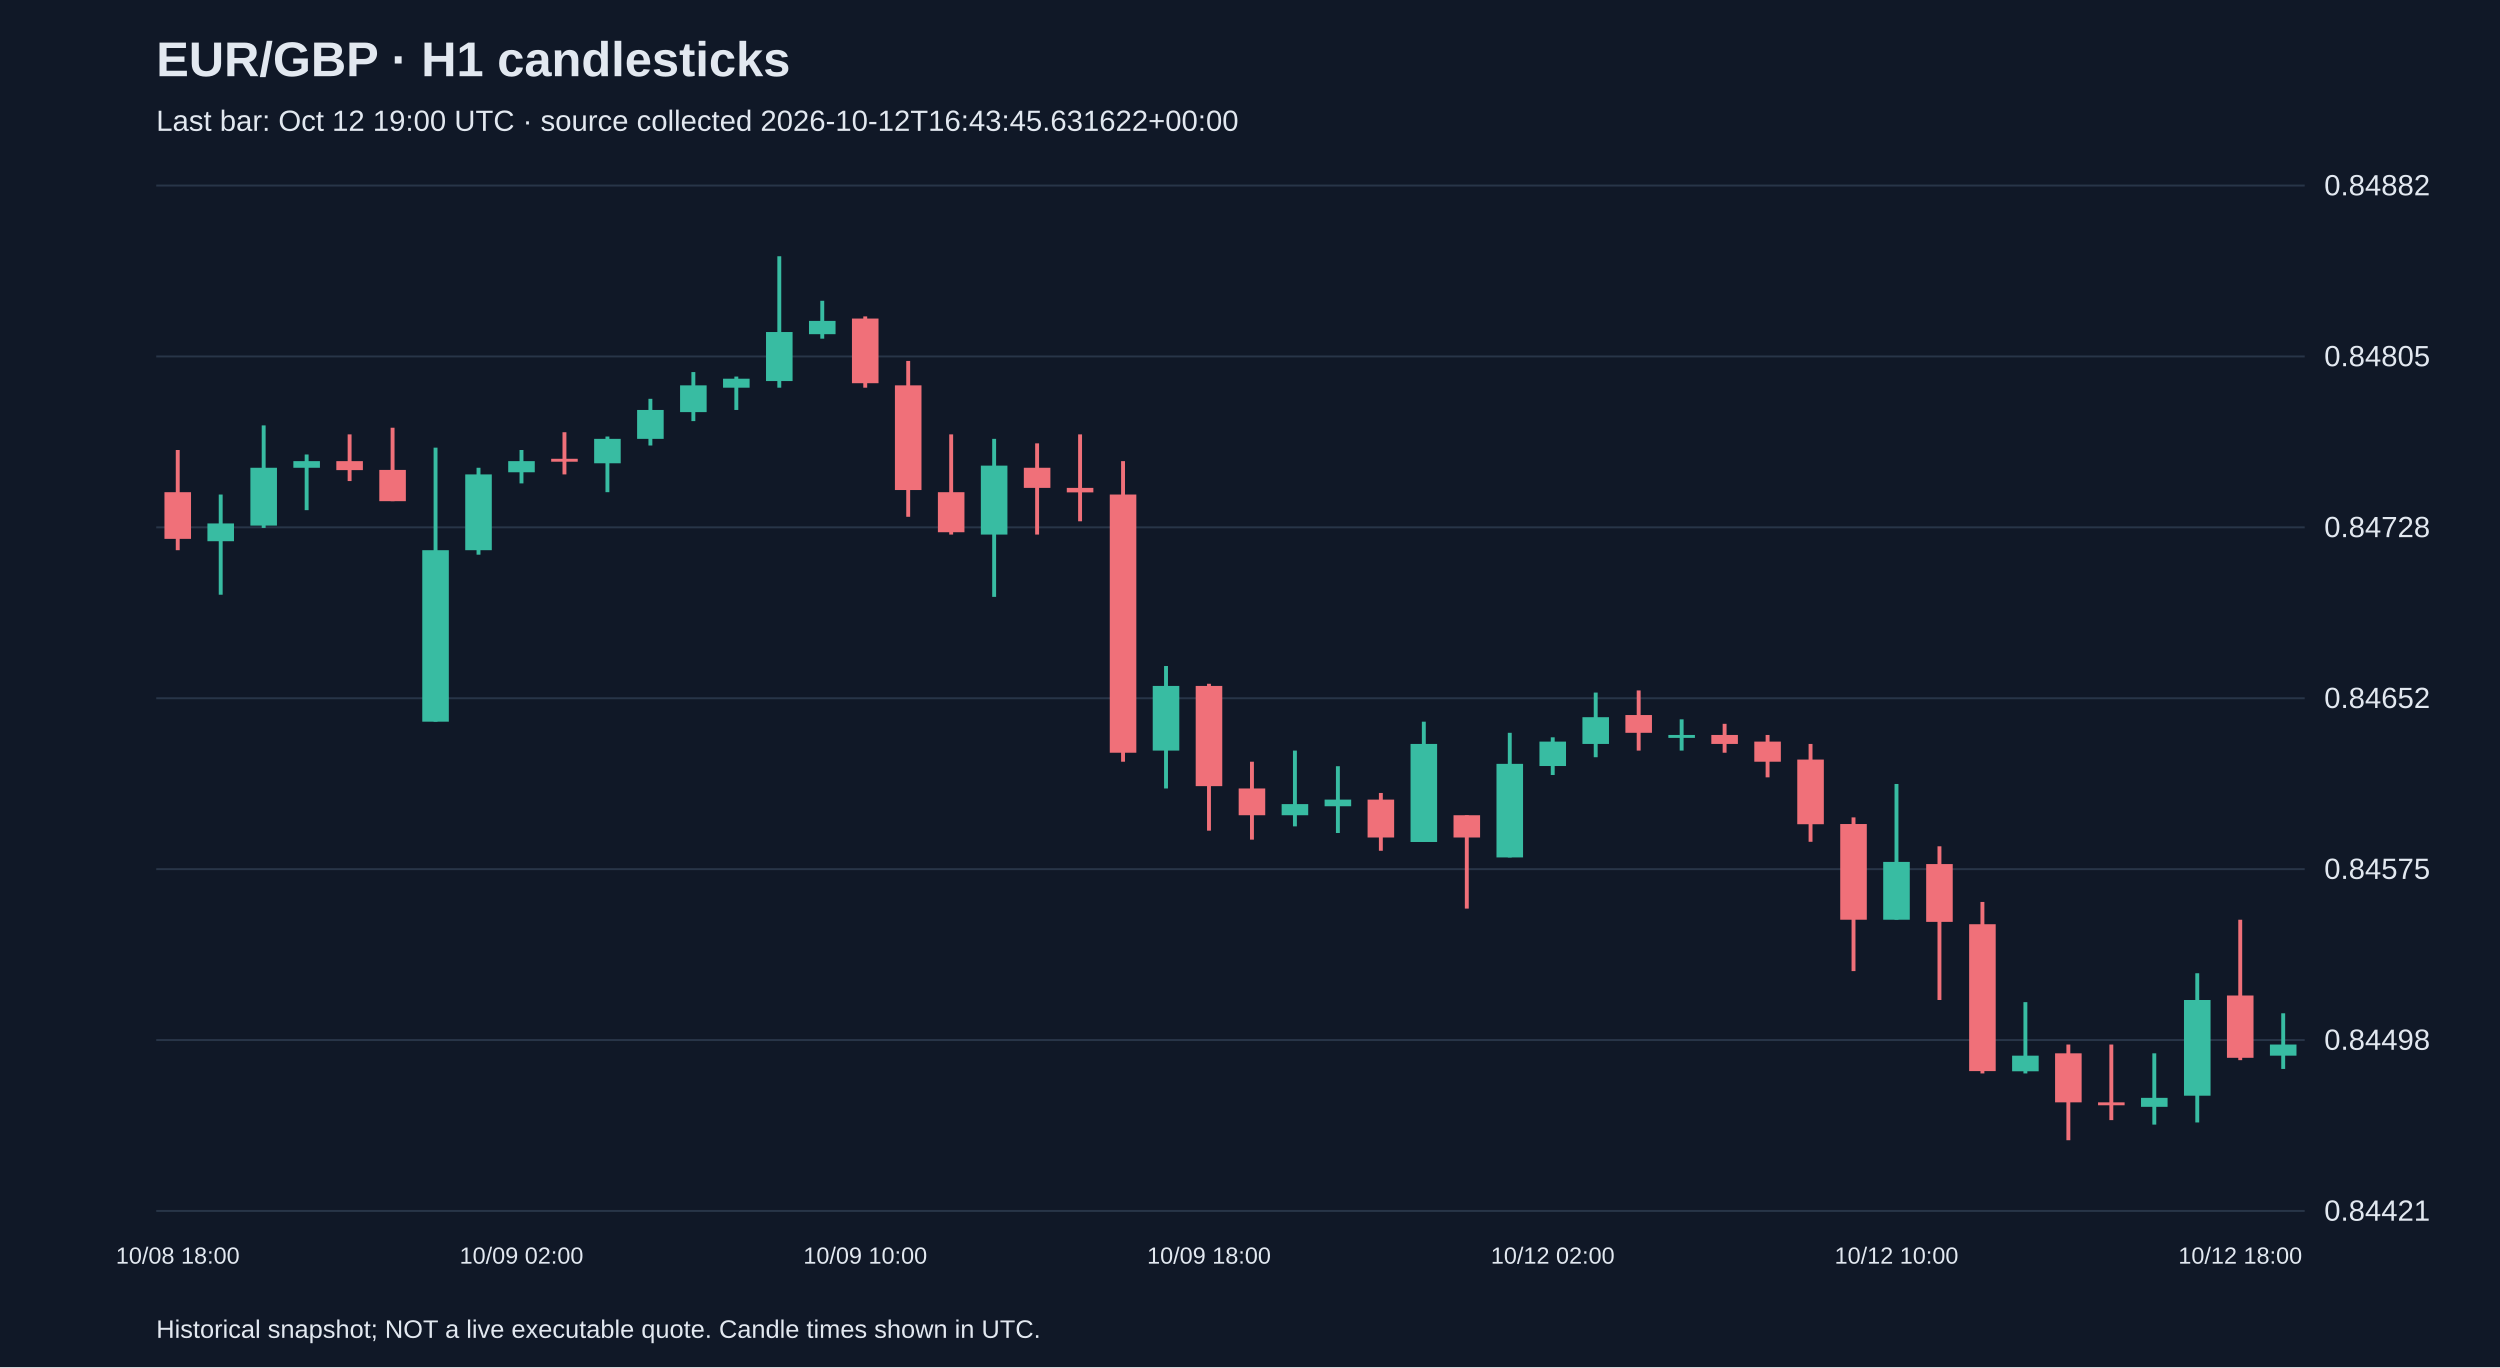
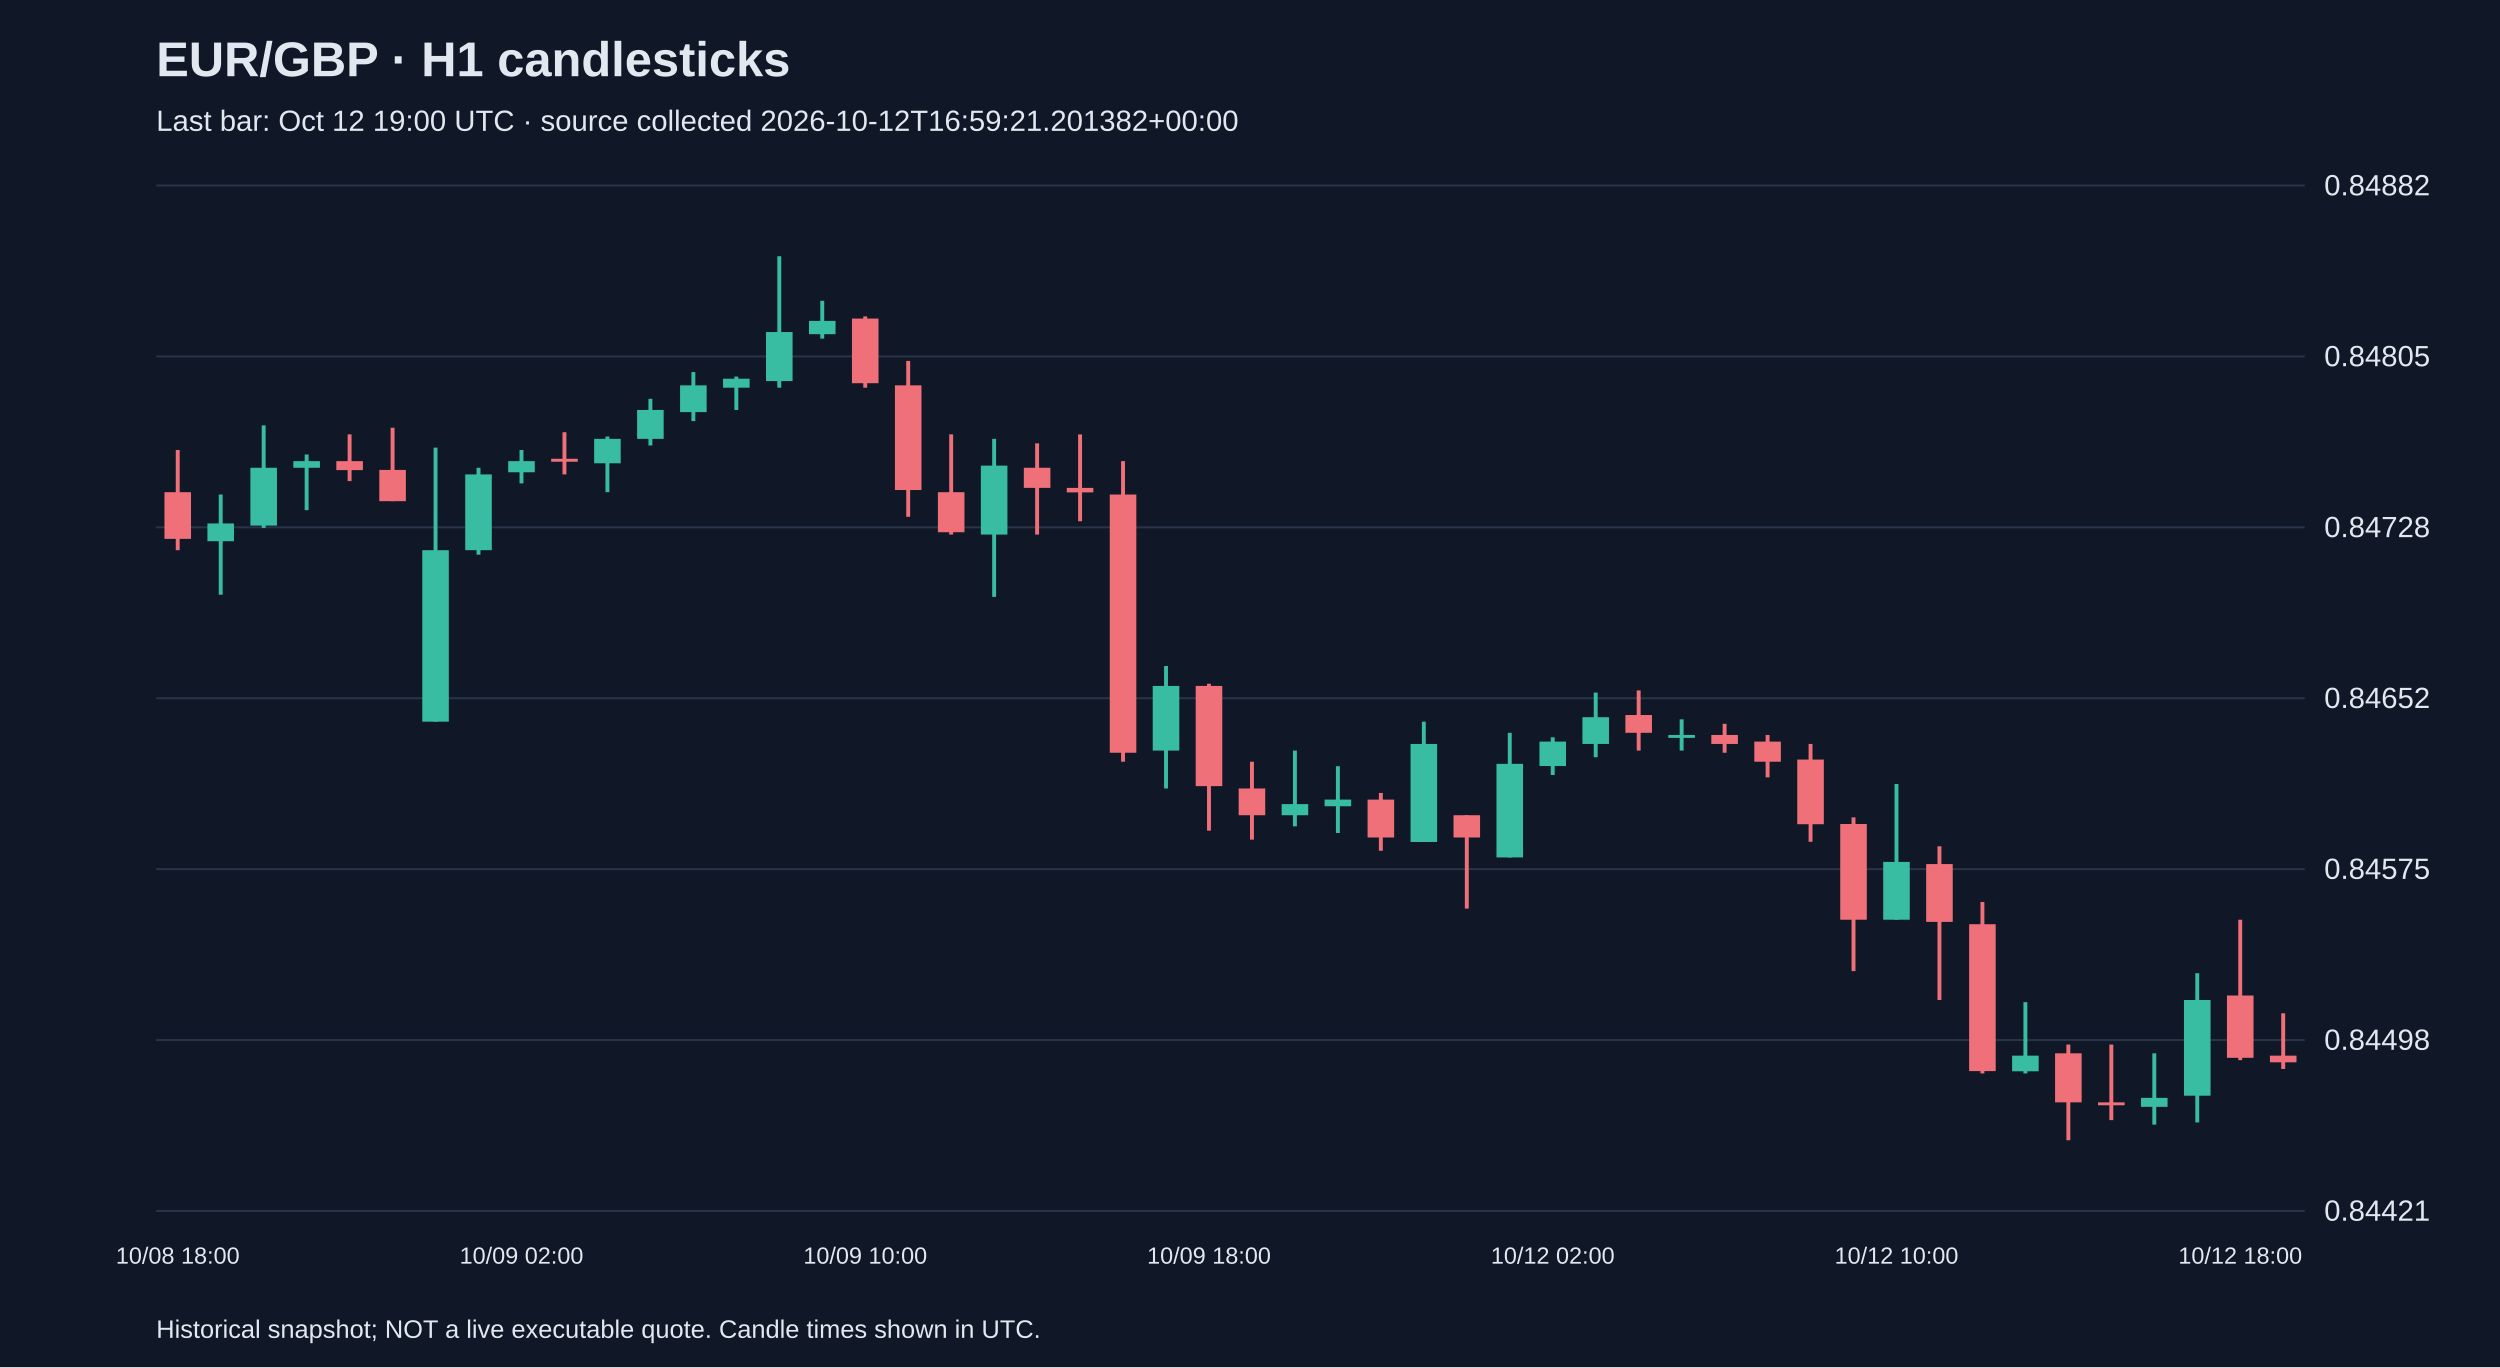
<svg xmlns="http://www.w3.org/2000/svg" viewBox="0 0 1280 700">
  <rect width="100%" height="100%" fill="#101827" />
  <style>text{font-family:Arial,sans-serif;fill:#e2e8f0}</style>
  <text x="80" y="39" font-size="25" font-weight="bold">EUR/GBP · H1 candlesticks</text>
-   <text x="80" y="67" font-size="15" fill="#a6b1c5">Last bar: Oct 12 19:00 UTC · source collected 2026-10-12T16:43:45.631622+00:00</text>
+   <text x="80" y="67" font-size="15" fill="#a6b1c5">Last bar: Oct 12 19:00 UTC · source collected 2026-10-12T16:59:21.201382+00:00</text>
  <line x1="80" y1="620.0" x2="1180" y2="620.0" stroke="#283548" />
  <text x="1190" y="625.0" font-size="15">0.84421</text>
  <line x1="80" y1="532.5" x2="1180" y2="532.5" stroke="#283548" />
  <text x="1190" y="537.5" font-size="15">0.84498</text>
  <line x1="80" y1="445.0" x2="1180" y2="445.0" stroke="#283548" />
  <text x="1190" y="450.0" font-size="15">0.84575</text>
  <line x1="80" y1="357.5" x2="1180" y2="357.5" stroke="#283548" />
  <text x="1190" y="362.5" font-size="15">0.84652</text>
  <line x1="80" y1="270.0" x2="1180" y2="270.0" stroke="#283548" />
  <text x="1190" y="275.0" font-size="15">0.84728</text>
  <line x1="80" y1="182.5" x2="1180" y2="182.5" stroke="#283548" />
  <text x="1190" y="187.5" font-size="15">0.84805</text>
  <line x1="80" y1="95.0" x2="1180" y2="95.0" stroke="#283548" />
  <text x="1190" y="100.0" font-size="15">0.84882</text>
  <line x1="91.0" y1="230.4" x2="91.0" y2="281.7" stroke="#f07079" stroke-width="2" />
  <rect x="84.2" y="252.0" width="13.6" height="23.9" fill="#f07079" />
  <text x="91.0" y="647" text-anchor="middle" font-size="12">10/08 18:00</text>
  <line x1="113.0" y1="253.2" x2="113.0" y2="304.5" stroke="#38bca2" stroke-width="2" />
  <rect x="106.2" y="268.0" width="13.6" height="9.1" fill="#38bca2" />
  <line x1="135.0" y1="217.8" x2="135.0" y2="270.3" stroke="#38bca2" stroke-width="2" />
  <rect x="128.2" y="239.5" width="13.6" height="29.6" fill="#38bca2" />
  <line x1="157.0" y1="232.7" x2="157.0" y2="261.2" stroke="#38bca2" stroke-width="2" />
  <rect x="150.2" y="236.1" width="13.6" height="3.4" fill="#38bca2" />
  <line x1="179.0" y1="222.4" x2="179.0" y2="246.3" stroke="#f07079" stroke-width="2" />
  <rect x="172.2" y="236.1" width="13.6" height="4.6" fill="#f07079" />
  <line x1="201.0" y1="219.0" x2="201.0" y2="256.6" stroke="#f07079" stroke-width="2" />
  <rect x="194.2" y="240.6" width="13.6" height="16.0" fill="#f07079" />
  <line x1="223.0" y1="229.2" x2="223.0" y2="369.5" stroke="#38bca2" stroke-width="2" />
  <rect x="216.2" y="281.7" width="13.6" height="87.8" fill="#38bca2" />
  <line x1="245.0" y1="239.5" x2="245.0" y2="284.0" stroke="#38bca2" stroke-width="2" />
  <rect x="238.2" y="242.9" width="13.6" height="38.8" fill="#38bca2" />
  <line x1="267.0" y1="230.4" x2="267.0" y2="247.5" stroke="#38bca2" stroke-width="2" />
  <rect x="260.2" y="236.1" width="13.6" height="5.7" fill="#38bca2" />
  <text x="267.0" y="647" text-anchor="middle" font-size="12">10/09 02:00</text>
  <line x1="289.0" y1="221.3" x2="289.0" y2="242.9" stroke="#f07079" stroke-width="2" />
  <rect x="282.2" y="234.9" width="13.6" height="1.5" fill="#f07079" />
  <line x1="311.0" y1="223.5" x2="311.0" y2="252.0" stroke="#38bca2" stroke-width="2" />
  <rect x="304.2" y="224.7" width="13.6" height="12.5" fill="#38bca2" />
  <line x1="333.0" y1="204.2" x2="333.0" y2="228.1" stroke="#38bca2" stroke-width="2" />
  <rect x="326.2" y="209.9" width="13.6" height="14.8" fill="#38bca2" />
  <line x1="355.0" y1="190.5" x2="355.0" y2="215.6" stroke="#38bca2" stroke-width="2" />
  <rect x="348.2" y="197.3" width="13.6" height="13.7" fill="#38bca2" />
  <line x1="377.0" y1="192.8" x2="377.0" y2="209.9" stroke="#38bca2" stroke-width="2" />
  <rect x="370.2" y="193.9" width="13.6" height="4.6" fill="#38bca2" />
  <line x1="399.0" y1="131.2" x2="399.0" y2="198.5" stroke="#38bca2" stroke-width="2" />
  <rect x="392.2" y="170.0" width="13.6" height="25.1" fill="#38bca2" />
  <line x1="421.0" y1="154.0" x2="421.0" y2="173.4" stroke="#38bca2" stroke-width="2" />
  <rect x="414.2" y="164.3" width="13.6" height="6.8" fill="#38bca2" />
  <line x1="443.0" y1="162.0" x2="443.0" y2="198.5" stroke="#f07079" stroke-width="2" />
  <rect x="436.2" y="163.1" width="13.6" height="33.1" fill="#f07079" />
  <text x="443.0" y="647" text-anchor="middle" font-size="12">10/09 10:00</text>
  <line x1="465.0" y1="184.8" x2="465.0" y2="264.6" stroke="#f07079" stroke-width="2" />
  <rect x="458.2" y="197.3" width="13.6" height="53.6" fill="#f07079" />
  <line x1="487.0" y1="222.4" x2="487.0" y2="273.7" stroke="#f07079" stroke-width="2" />
  <rect x="480.2" y="252.0" width="13.6" height="20.5" fill="#f07079" />
  <line x1="509.0" y1="224.7" x2="509.0" y2="305.6" stroke="#38bca2" stroke-width="2" />
  <rect x="502.2" y="238.4" width="13.6" height="35.3" fill="#38bca2" />
  <line x1="531.0" y1="227.0" x2="531.0" y2="273.7" stroke="#f07079" stroke-width="2" />
  <rect x="524.2" y="239.5" width="13.6" height="10.3" fill="#f07079" />
  <line x1="553.0" y1="222.4" x2="553.0" y2="266.9" stroke="#f07079" stroke-width="2" />
  <rect x="546.2" y="249.8" width="13.6" height="2.3" fill="#f07079" />
  <line x1="575.0" y1="236.1" x2="575.0" y2="390.0" stroke="#f07079" stroke-width="2" />
  <rect x="568.2" y="253.2" width="13.6" height="132.2" fill="#f07079" />
  <line x1="597.0" y1="341.0" x2="597.0" y2="403.7" stroke="#38bca2" stroke-width="2" />
  <rect x="590.2" y="351.2" width="13.6" height="33.1" fill="#38bca2" />
  <line x1="619.0" y1="350.1" x2="619.0" y2="425.3" stroke="#f07079" stroke-width="2" />
  <rect x="612.2" y="351.2" width="13.6" height="51.3" fill="#f07079" />
  <text x="619.0" y="647" text-anchor="middle" font-size="12">10/09 18:00</text>
  <line x1="641.0" y1="390.0" x2="641.0" y2="429.9" stroke="#f07079" stroke-width="2" />
  <rect x="634.2" y="403.7" width="13.6" height="13.7" fill="#f07079" />
  <line x1="663.0" y1="384.3" x2="663.0" y2="423.1" stroke="#38bca2" stroke-width="2" />
  <rect x="656.2" y="411.7" width="13.6" height="5.7" fill="#38bca2" />
  <line x1="685.0" y1="392.3" x2="685.0" y2="426.5" stroke="#38bca2" stroke-width="2" />
  <rect x="678.2" y="409.4" width="13.6" height="3.4" fill="#38bca2" />
  <line x1="707.0" y1="406.0" x2="707.0" y2="435.6" stroke="#f07079" stroke-width="2" />
  <rect x="700.2" y="409.4" width="13.6" height="19.4" fill="#f07079" />
  <line x1="729.0" y1="369.5" x2="729.0" y2="431.0" stroke="#38bca2" stroke-width="2" />
  <rect x="722.2" y="380.9" width="13.6" height="50.2" fill="#38bca2" />
  <line x1="751.0" y1="417.4" x2="751.0" y2="465.2" stroke="#f07079" stroke-width="2" />
  <rect x="744.2" y="417.4" width="13.6" height="11.4" fill="#f07079" />
  <line x1="773.0" y1="375.2" x2="773.0" y2="439.0" stroke="#38bca2" stroke-width="2" />
  <rect x="766.2" y="391.1" width="13.6" height="47.9" fill="#38bca2" />
  <line x1="795.0" y1="377.5" x2="795.0" y2="396.8" stroke="#38bca2" stroke-width="2" />
  <rect x="788.2" y="379.7" width="13.6" height="12.5" fill="#38bca2" />
  <text x="795.0" y="647" text-anchor="middle" font-size="12">10/12 02:00</text>
  <line x1="817.0" y1="354.6" x2="817.0" y2="387.7" stroke="#38bca2" stroke-width="2" />
  <rect x="810.2" y="367.2" width="13.6" height="13.7" fill="#38bca2" />
  <line x1="839.0" y1="353.5" x2="839.0" y2="384.3" stroke="#f07079" stroke-width="2" />
  <rect x="832.2" y="366.1" width="13.6" height="9.1" fill="#f07079" />
  <line x1="861.0" y1="368.3" x2="861.0" y2="384.3" stroke="#38bca2" stroke-width="2" />
  <rect x="854.2" y="376.3" width="13.6" height="1.5" fill="#38bca2" />
  <line x1="883.0" y1="370.6" x2="883.0" y2="385.4" stroke="#f07079" stroke-width="2" />
  <rect x="876.2" y="376.3" width="13.6" height="4.6" fill="#f07079" />
  <line x1="905.0" y1="376.3" x2="905.0" y2="398.0" stroke="#f07079" stroke-width="2" />
  <rect x="898.2" y="379.7" width="13.6" height="10.3" fill="#f07079" />
  <line x1="927.0" y1="380.9" x2="927.0" y2="431.0" stroke="#f07079" stroke-width="2" />
  <rect x="920.2" y="388.9" width="13.6" height="33.1" fill="#f07079" />
  <line x1="949.0" y1="418.5" x2="949.0" y2="497.2" stroke="#f07079" stroke-width="2" />
  <rect x="942.2" y="421.9" width="13.6" height="49.0" fill="#f07079" />
  <line x1="971.0" y1="401.4" x2="971.0" y2="470.9" stroke="#38bca2" stroke-width="2" />
  <rect x="964.2" y="441.3" width="13.6" height="29.6" fill="#38bca2" />
  <text x="971.0" y="647" text-anchor="middle" font-size="12">10/12 10:00</text>
  <line x1="993.0" y1="433.3" x2="993.0" y2="512.0" stroke="#f07079" stroke-width="2" />
  <rect x="986.2" y="442.4" width="13.6" height="29.6" fill="#f07079" />
  <line x1="1015.0" y1="461.8" x2="1015.0" y2="549.6" stroke="#f07079" stroke-width="2" />
  <rect x="1008.2" y="473.2" width="13.6" height="75.2" fill="#f07079" />
  <line x1="1037.0" y1="513.1" x2="1037.0" y2="549.6" stroke="#38bca2" stroke-width="2" />
  <rect x="1030.2" y="540.5" width="13.6" height="8.0" fill="#38bca2" />
  <line x1="1059.0" y1="534.8" x2="1059.0" y2="583.8" stroke="#f07079" stroke-width="2" />
  <rect x="1052.2" y="539.3" width="13.6" height="25.1" fill="#f07079" />
  <line x1="1081.0" y1="534.8" x2="1081.0" y2="573.5" stroke="#f07079" stroke-width="2" />
  <rect x="1074.2" y="564.4" width="13.6" height="1.5" fill="#f07079" />
  <line x1="1103.0" y1="539.3" x2="1103.0" y2="575.8" stroke="#38bca2" stroke-width="2" />
  <rect x="1096.2" y="562.1" width="13.6" height="4.6" fill="#38bca2" />
  <line x1="1125.0" y1="498.3" x2="1125.0" y2="574.7" stroke="#38bca2" stroke-width="2" />
  <rect x="1118.2" y="512.0" width="13.6" height="49.0" fill="#38bca2" />
  <line x1="1147.0" y1="470.9" x2="1147.0" y2="542.8" stroke="#f07079" stroke-width="2" />
  <rect x="1140.2" y="509.7" width="13.6" height="31.9" fill="#f07079" />
  <text x="1147.0" y="647" text-anchor="middle" font-size="12">10/12 18:00</text>
-   <line x1="1169.0" y1="518.8" x2="1169.0" y2="547.3" stroke="#38bca2" stroke-width="2" />
-   <rect x="1162.2" y="534.8" width="13.6" height="5.7" fill="#38bca2" />
+   <line x1="1169.0" y1="518.8" x2="1169.0" y2="547.3" stroke="#f07079" stroke-width="2" />
+   <rect x="1162.2" y="540.5" width="13.6" height="3.4" fill="#f07079" />
  <text x="80" y="685" font-size="13">Historical snapshot; NOT a live executable quote. Candle times shown in UTC.</text>
</svg>
